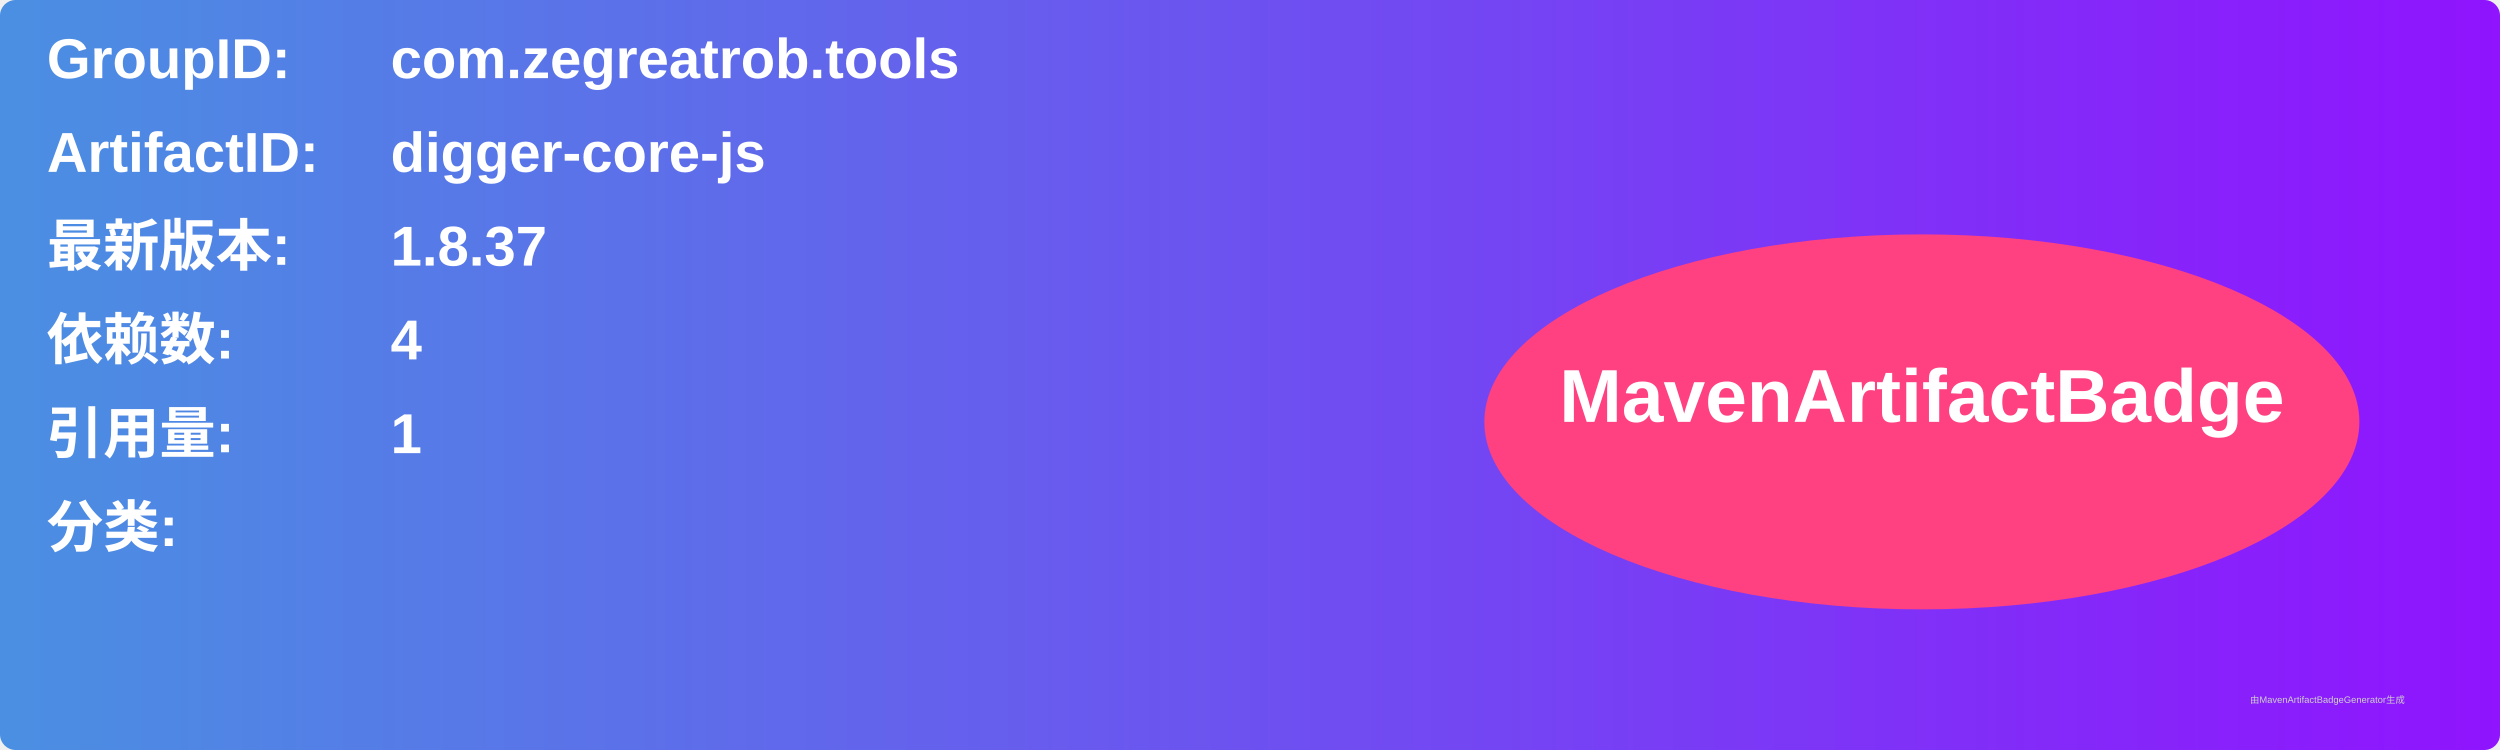
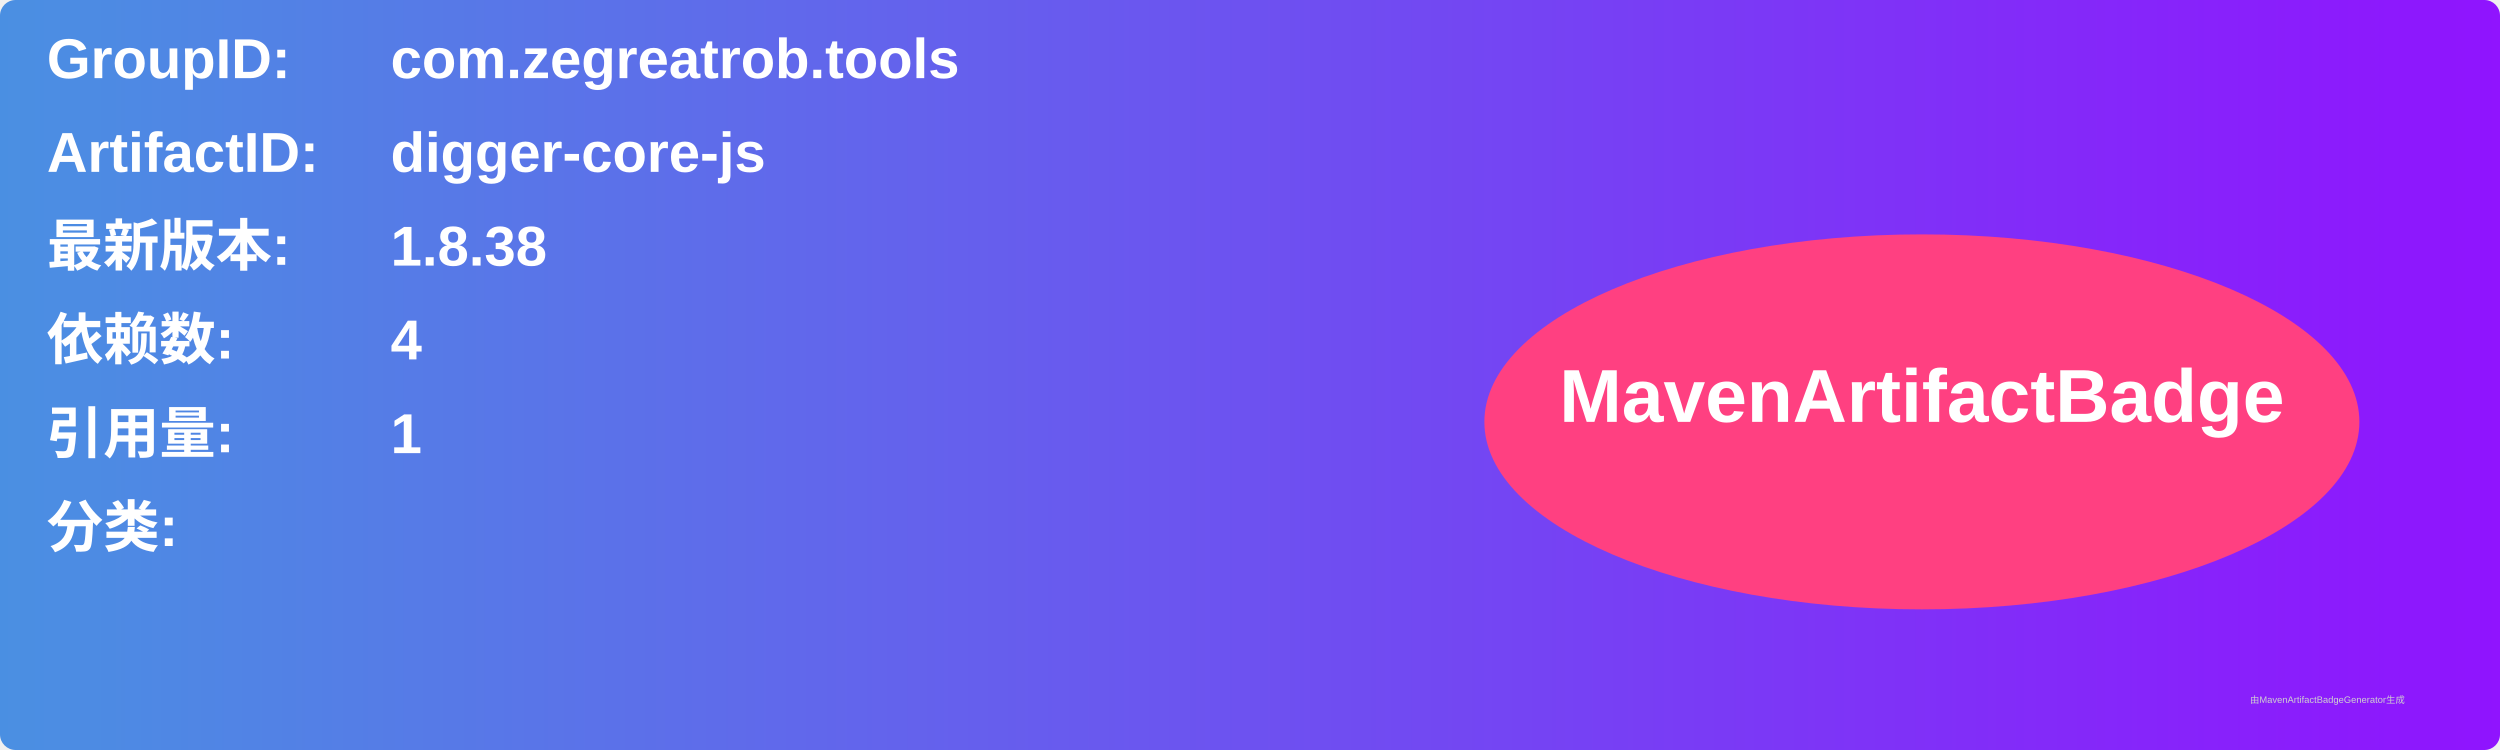
<svg xmlns="http://www.w3.org/2000/svg" width="800" height="240" viewBox="0 0 800 240">
  <linearGradient id="grad" x1="0%" y1="0%" x2="100%" y2="0%">
    <stop offset="0%" stop-color="#4a90e2" />
    <stop offset="100%" stop-color="#9013fe" />
  </linearGradient>
  <rect width="100%" height="100%" rx="5" ry="5" fill="url(#grad)" />
  <g transform="translate(15, 15)">
    <text x="0" y="10" font-family="Arial" font-size="18" fill="white" font-weight="bold" width="260">GroupID:</text>
    <text x="110" y="10" font-family="Arial" font-size="18" fill="white" font-weight="bold" width="460">com.zegreatrob.tools</text>
    <text x="0" y="40" font-family="Arial" font-size="18" fill="white" font-weight="bold" width="260">ArtifactID:</text>
    <text x="110" y="40" font-family="Arial" font-size="18" fill="white" font-weight="bold" width="460">digger-core-js</text>
    <text x="0" y="70" font-family="Arial" font-size="18" fill="white" font-weight="bold">最新版本:</text>
    <text x="110" y="70" font-family="Arial" font-size="18" fill="white" font-weight="bold">
-       <tspan font-weight="bold">1.8.37</tspan>
+       <tspan font-weight="bold">1.8.38</tspan>
    </text>
    <text x="0" y="100" font-family="Arial" font-size="18" fill="white" font-weight="bold">依赖数: </text>
    <text x="110" y="100" font-family="Arial" font-size="18" fill="white">
      <tspan font-weight="bold">4</tspan>
    </text>
    <text x="0" y="130" font-family="Arial" font-size="18" fill="white" font-weight="bold">引用量: </text>
    <text x="110" y="130" font-family="Arial" font-size="18" fill="white">
      <tspan font-weight="bold">1</tspan>
    </text>
    <text x="0" y="160" font-family="Arial" font-size="18" fill="white" font-weight="bold">分类:</text>
    <text x="10" y="190" font-family="Arial" font-size="10" fill="white">
      <tspan font-weight="bold" />
    </text>
    <ellipse cx="600" cy="120" rx="140" ry="60" fill="#ff4081" />
    <text x="600" y="120" text-anchor="middle" font-family="Arial" font-size="24" fill="white" font-weight="bold">MavenArtifactBadge</text>
  </g>
  <text x="720" y="225" font-family="Arial" font-size="3" fill="#d0d0d0">由MavenArtifactBadgeGenerator生成</text>
</svg>
